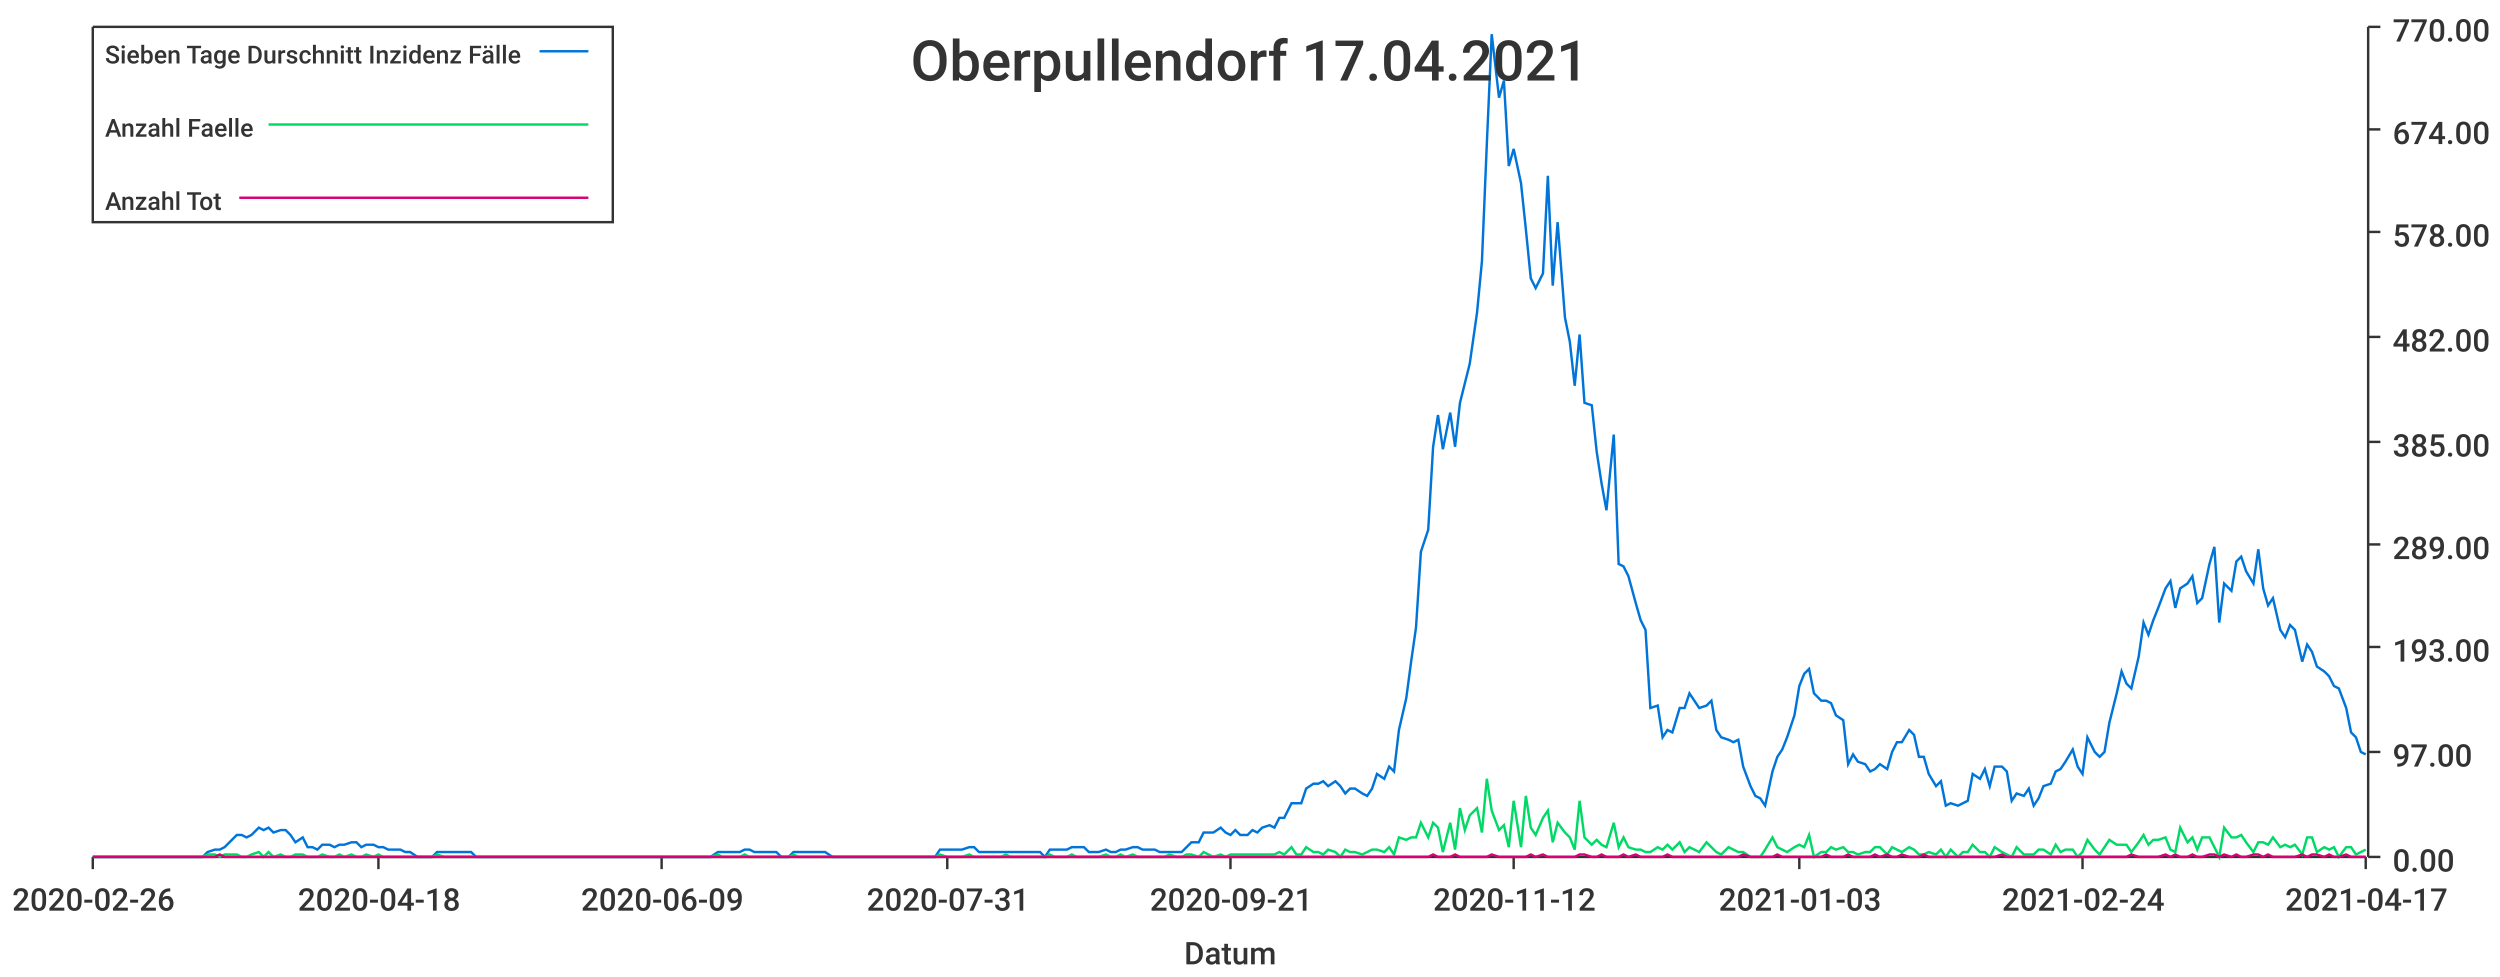
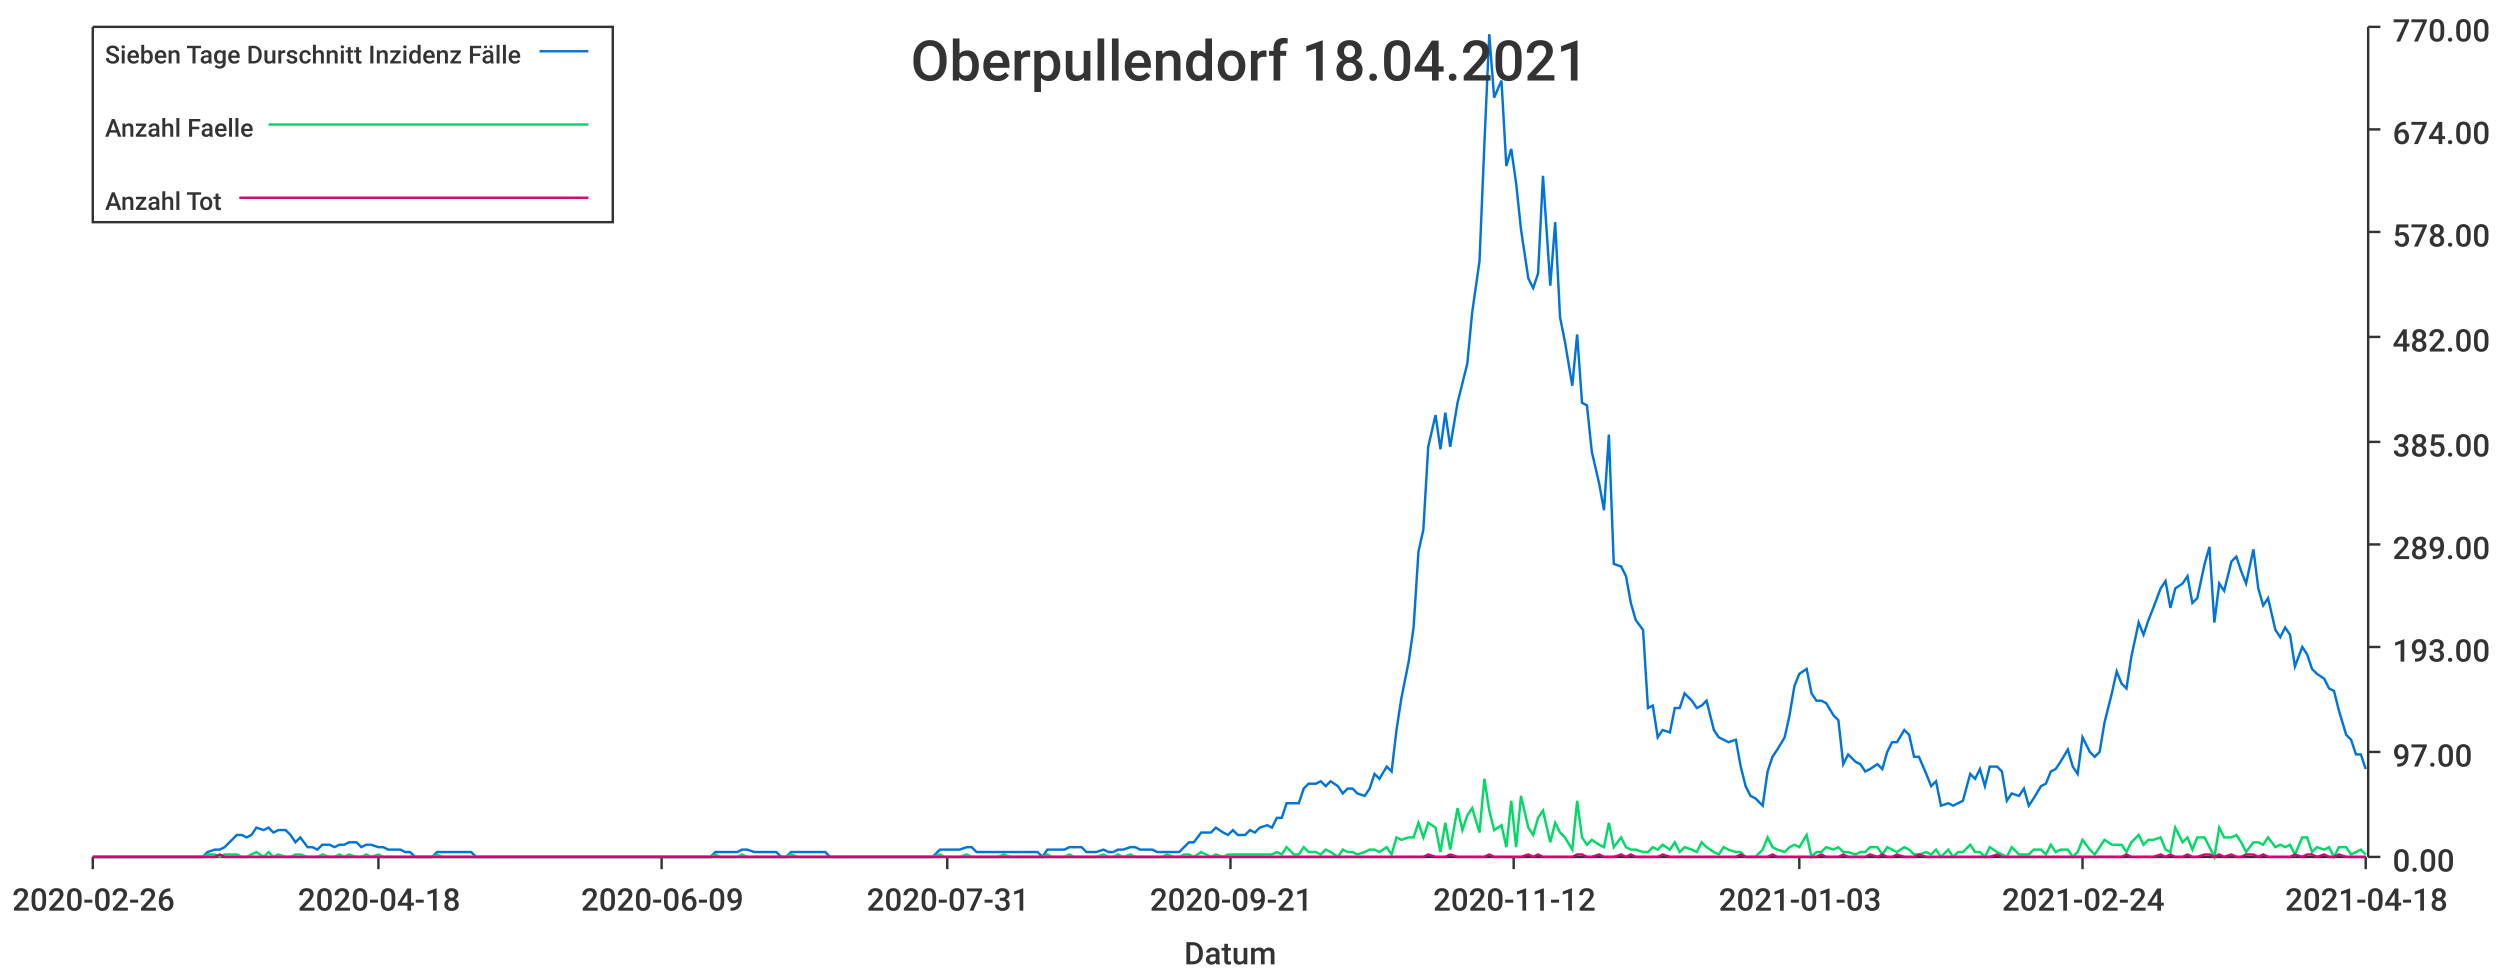
<svg xmlns="http://www.w3.org/2000/svg" width="1024" height="400">\n<path d="M 0 0 L 1024 0 L 1024 400 L 0 400 L 0 0" style="stroke-width:0;stroke:rgba(255,255,255,1.0);fill:rgba(255,255,255,1.0)" />
  <path d="M 38 11 L 969 11 L 969 351 L 38 351 L 38 11" style="stroke-width:0;stroke:rgba(255,255,255,1.0);fill:rgba(255,255,255,1.0)" />
  <path d="M 38 351 L 969 351" style="stroke-width:1;stroke:rgba(51,51,51,1.0);fill:none" />
  <path d="M 38 351 L 38 356" style="stroke-width:1;stroke:rgba(51,51,51,1.0);fill:none" />
  <text x="5" y="373" style="stroke-width:0;stroke:none;fill:rgba(51,51,51,1.0);font-size:12.8px;font-family:'Roboto Medium',sans-serif">2020-02-26</text>
  <path d="M 155 351 L 155 356" style="stroke-width:1;stroke:rgba(51,51,51,1.0);fill:none" />
  <text x="122" y="373" style="stroke-width:0;stroke:none;fill:rgba(51,51,51,1.0);font-size:12.8px;font-family:'Roboto Medium',sans-serif">2020-04-18</text>
  <path d="M 271 351 L 271 356" style="stroke-width:1;stroke:rgba(51,51,51,1.0);fill:none" />
  <text x="238" y="373" style="stroke-width:0;stroke:none;fill:rgba(51,51,51,1.0);font-size:12.8px;font-family:'Roboto Medium',sans-serif">2020-06-09</text>
  <path d="M 388 351 L 388 356" style="stroke-width:1;stroke:rgba(51,51,51,1.0);fill:none" />
  <text x="355" y="373" style="stroke-width:0;stroke:none;fill:rgba(51,51,51,1.0);font-size:12.8px;font-family:'Roboto Medium',sans-serif">2020-07-31</text>
  <path d="M 504 351 L 504 356" style="stroke-width:1;stroke:rgba(51,51,51,1.0);fill:none" />
  <text x="471" y="373" style="stroke-width:0;stroke:none;fill:rgba(51,51,51,1.0);font-size:12.8px;font-family:'Roboto Medium',sans-serif">2020-09-21</text>
  <path d="M 620 351 L 620 356" style="stroke-width:1;stroke:rgba(51,51,51,1.0);fill:none" />
  <text x="587" y="373" style="stroke-width:0;stroke:none;fill:rgba(51,51,51,1.0);font-size:12.8px;font-family:'Roboto Medium',sans-serif">2020-11-12</text>
  <path d="M 737 351 L 737 356" style="stroke-width:1;stroke:rgba(51,51,51,1.0);fill:none" />
  <text x="704" y="373" style="stroke-width:0;stroke:none;fill:rgba(51,51,51,1.0);font-size:12.8px;font-family:'Roboto Medium',sans-serif">2021-01-03</text>
  <path d="M 853 351 L 853 356" style="stroke-width:1;stroke:rgba(51,51,51,1.0);fill:none" />
  <text x="820" y="373" style="stroke-width:0;stroke:none;fill:rgba(51,51,51,1.0);font-size:12.8px;font-family:'Roboto Medium',sans-serif">2021-02-24</text>
  <path d="M 969 351 L 969 356" style="stroke-width:1;stroke:rgba(51,51,51,1.0);fill:none" />
-   <text x="936" y="373" style="stroke-width:0;stroke:none;fill:rgba(51,51,51,1.0);font-size:12.8px;font-family:'Roboto Medium',sans-serif">2021-04-17</text>
+   <text x="936" y="373" style="stroke-width:0;stroke:none;fill:rgba(51,51,51,1.0);font-size:12.8px;font-family:'Roboto Medium',sans-serif">2021-04-18</text>
  <text x="485" y="395" style="stroke-width:0;stroke:none;fill:rgba(51,51,51,1.0);font-size:12.8px;font-family:'Roboto Medium',sans-serif">Datum</text>
  <path d="M 970 351 L 970 11" style="stroke-width:1;stroke:rgba(51,51,51,1.0);fill:none" />
  <path d="M 970 351 L 975 351" style="stroke-width:1;stroke:rgba(51,51,51,1.0);fill:none" />
  <text x="980" y="357" style="stroke-width:0;stroke:none;fill:rgba(51,51,51,1.0);font-size:12.8px;font-family:'Roboto Medium',sans-serif">0.00</text>
  <path d="M 970 308 L 975 308" style="stroke-width:1;stroke:rgba(51,51,51,1.0);fill:none" />
  <text x="980" y="314" style="stroke-width:0;stroke:none;fill:rgba(51,51,51,1.0);font-size:12.8px;font-family:'Roboto Medium',sans-serif">97.00</text>
  <path d="M 970 265 L 975 265" style="stroke-width:1;stroke:rgba(51,51,51,1.0);fill:none" />
  <text x="980" y="271" style="stroke-width:0;stroke:none;fill:rgba(51,51,51,1.0);font-size:12.8px;font-family:'Roboto Medium',sans-serif">193.00</text>
  <path d="M 970 223 L 975 223" style="stroke-width:1;stroke:rgba(51,51,51,1.0);fill:none" />
  <text x="980" y="229" style="stroke-width:0;stroke:none;fill:rgba(51,51,51,1.0);font-size:12.8px;font-family:'Roboto Medium',sans-serif">289.00</text>
  <path d="M 970 181 L 975 181" style="stroke-width:1;stroke:rgba(51,51,51,1.0);fill:none" />
  <text x="980" y="187" style="stroke-width:0;stroke:none;fill:rgba(51,51,51,1.0);font-size:12.8px;font-family:'Roboto Medium',sans-serif">385.00</text>
  <path d="M 970 138 L 975 138" style="stroke-width:1;stroke:rgba(51,51,51,1.0);fill:none" />
  <text x="980" y="144" style="stroke-width:0;stroke:none;fill:rgba(51,51,51,1.0);font-size:12.8px;font-family:'Roboto Medium',sans-serif">482.00</text>
  <path d="M 970 95 L 975 95" style="stroke-width:1;stroke:rgba(51,51,51,1.0);fill:none" />
  <text x="980" y="101" style="stroke-width:0;stroke:none;fill:rgba(51,51,51,1.0);font-size:12.8px;font-family:'Roboto Medium',sans-serif">578.00</text>
  <path d="M 970 53 L 975 53" style="stroke-width:1;stroke:rgba(51,51,51,1.0);fill:none" />
  <text x="980" y="59" style="stroke-width:0;stroke:none;fill:rgba(51,51,51,1.0);font-size:12.8px;font-family:'Roboto Medium',sans-serif">674.00</text>
  <path d="M 970 11 L 975 11" style="stroke-width:1;stroke:rgba(51,51,51,1.0);fill:none" />
  <text x="980" y="17" style="stroke-width:0;stroke:none;fill:rgba(51,51,51,1.0);font-size:12.8px;font-family:'Roboto Medium',sans-serif">770.00</text>
-   <path d="M 38 351 L 41 351 L 43 351 L 45 351 L 47 351 L 50 351 L 52 351 L 54 351 L 56 351 L 59 351 L 61 351 L 63 351 L 65 351 L 68 351 L 70 351 L 72 351 L 74 351 L 77 351 L 79 351 L 81 351 L 83 351 L 85 349 L 88 348 L 90 348 L 92 347 L 94 345 L 97 342 L 99 342 L 101 343 L 103 342 L 106 339 L 108 340 L 110 339 L 112 341 L 115 340 L 117 340 L 119 342 L 121 345 L 124 343 L 126 347 L 128 347 L 130 348 L 132 346 L 135 346 L 137 347 L 139 346 L 141 346 L 144 345 L 146 345 L 148 347 L 150 346 L 153 346 L 155 347 L 157 347 L 159 348 L 162 348 L 164 348 L 166 349 L 168 349 L 171 351 L 173 351 L 175 351 L 177 351 L 179 349 L 182 349 L 184 349 L 186 349 L 188 349 L 191 349 L 193 349 L 195 351 L 197 351 L 200 351 L 202 351 L 204 351 L 206 351 L 209 351 L 211 351 L 213 351 L 215 351 L 218 351 L 220 351 L 222 351 L 224 351 L 226 351 L 229 351 L 231 351 L 233 351 L 235 351 L 238 351 L 240 351 L 242 351 L 244 351 L 247 351 L 249 351 L 251 351 L 253 351 L 256 351 L 258 351 L 260 351 L 262 351 L 265 351 L 267 351 L 269 351 L 271 351 L 273 351 L 276 351 L 278 351 L 280 351 L 282 351 L 285 351 L 287 351 L 289 351 L 291 351 L 294 349 L 296 349 L 298 349 L 300 349 L 303 349 L 305 348 L 307 348 L 309 349 L 312 349 L 314 349 L 316 349 L 318 349 L 320 351 L 323 351 L 325 349 L 327 349 L 329 349 L 332 349 L 334 349 L 336 349 L 338 349 L 341 351 L 343 351 L 345 351 L 347 351 L 350 351 L 352 351 L 354 351 L 356 351 L 359 351 L 361 351 L 363 351 L 365 351 L 367 351 L 370 351 L 372 351 L 374 351 L 376 351 L 379 351 L 381 351 L 383 351 L 385 348 L 388 348 L 390 348 L 392 348 L 394 348 L 397 347 L 399 347 L 401 349 L 403 349 L 406 349 L 408 349 L 410 349 L 412 349 L 414 349 L 417 349 L 419 349 L 421 349 L 423 349 L 426 349 L 428 351 L 430 348 L 432 348 L 435 348 L 437 348 L 439 347 L 441 347 L 444 347 L 446 349 L 448 349 L 450 349 L 453 348 L 455 349 L 457 349 L 459 348 L 461 348 L 464 347 L 466 347 L 468 348 L 470 348 L 473 348 L 475 349 L 477 349 L 479 349 L 482 349 L 484 349 L 486 347 L 488 345 L 491 345 L 493 341 L 495 341 L 497 341 L 500 339 L 502 341 L 504 342 L 506 340 L 508 342 L 511 342 L 513 340 L 515 341 L 517 339 L 520 338 L 522 339 L 524 335 L 526 335 L 529 329 L 531 329 L 533 329 L 535 323 L 538 321 L 540 321 L 542 320 L 544 322 L 547 320 L 549 322 L 551 325 L 553 323 L 555 323 L 558 325 L 560 326 L 562 323 L 564 317 L 567 319 L 569 314 L 571 316 L 573 299 L 576 286 L 578 271 L 580 257 L 582 226 L 585 217 L 587 183 L 589 170 L 591 184 L 594 169 L 596 183 L 598 165 L 600 157 L 602 149 L 605 128 L 607 107 L 609 59 L 611 14 L 614 40 L 616 33 L 618 68 L 620 61 L 623 75 L 625 94 L 627 114 L 629 118 L 632 112 L 634 72 L 636 117 L 638 91 L 641 130 L 643 140 L 645 158 L 647 137 L 649 165 L 652 166 L 654 185 L 656 198 L 658 209 L 661 178 L 663 231 L 665 232 L 667 236 L 670 247 L 672 254 L 674 258 L 676 290 L 679 289 L 681 302 L 683 299 L 685 300 L 688 290 L 690 290 L 692 284 L 694 287 L 696 290 L 699 289 L 701 287 L 703 299 L 705 302 L 708 303 L 710 304 L 712 303 L 714 314 L 717 322 L 719 326 L 721 327 L 723 330 L 726 316 L 728 310 L 730 307 L 732 302 L 735 293 L 737 281 L 739 276 L 741 274 L 743 284 L 746 287 L 748 287 L 750 288 L 752 293 L 755 295 L 757 313 L 759 309 L 761 312 L 764 313 L 766 316 L 768 315 L 770 313 L 773 315 L 775 308 L 777 304 L 779 304 L 782 299 L 784 301 L 786 310 L 788 310 L 790 317 L 793 322 L 795 320 L 797 330 L 799 329 L 802 330 L 804 329 L 806 328 L 808 317 L 811 319 L 813 315 L 815 322 L 817 314 L 820 314 L 822 316 L 824 328 L 826 325 L 829 326 L 831 323 L 833 330 L 835 327 L 837 322 L 840 321 L 842 316 L 844 315 L 846 312 L 849 307 L 851 314 L 853 317 L 855 302 L 858 308 L 860 310 L 862 308 L 864 296 L 867 284 L 869 275 L 871 280 L 873 282 L 876 269 L 878 255 L 880 260 L 882 254 L 884 249 L 887 241 L 889 238 L 891 249 L 893 241 L 896 239 L 898 236 L 900 247 L 902 245 L 905 231 L 907 224 L 909 255 L 911 239 L 914 242 L 916 230 L 918 228 L 920 234 L 923 239 L 925 225 L 927 241 L 929 248 L 931 245 L 934 258 L 936 261 L 938 256 L 940 258 L 943 271 L 945 264 L 947 267 L 949 273 L 952 275 L 954 277 L 956 281 L 958 282 L 961 290 L 963 300 L 965 302 L 967 308 L 969 309" style="stroke-width:1;stroke:rgba(0,116,217,1.0);fill:none" />
-   <path d="M 38 351 L 41 351 L 43 351 L 45 351 L 47 351 L 50 351 L 52 351 L 54 351 L 56 351 L 59 351 L 61 351 L 63 351 L 65 351 L 68 351 L 70 351 L 72 351 L 74 351 L 77 351 L 79 351 L 81 351 L 83 351 L 85 350 L 88 350 L 90 351 L 92 350 L 94 350 L 97 350 L 99 351 L 101 351 L 103 350 L 106 349 L 108 351 L 110 349 L 112 351 L 115 350 L 117 351 L 119 351 L 121 350 L 124 350 L 126 351 L 128 351 L 130 351 L 132 350 L 135 351 L 137 351 L 139 350 L 141 351 L 144 350 L 146 351 L 148 351 L 150 350 L 153 351 L 155 350 L 157 351 L 159 351 L 162 351 L 164 351 L 166 351 L 168 351 L 171 351 L 173 351 L 175 351 L 177 351 L 179 350 L 182 351 L 184 351 L 186 351 L 188 351 L 191 351 L 193 351 L 195 351 L 197 351 L 200 351 L 202 351 L 204 351 L 206 351 L 209 351 L 211 351 L 213 351 L 215 351 L 218 351 L 220 351 L 222 351 L 224 351 L 226 351 L 229 351 L 231 351 L 233 351 L 235 351 L 238 351 L 240 351 L 242 351 L 244 351 L 247 351 L 249 351 L 251 351 L 253 351 L 256 351 L 258 351 L 260 351 L 262 351 L 265 351 L 267 351 L 269 351 L 271 351 L 273 351 L 276 351 L 278 351 L 280 351 L 282 351 L 285 351 L 287 351 L 289 351 L 291 351 L 294 350 L 296 351 L 298 351 L 300 351 L 303 351 L 305 350 L 307 351 L 309 351 L 312 351 L 314 351 L 316 351 L 318 351 L 320 351 L 323 351 L 325 350 L 327 351 L 329 351 L 332 351 L 334 351 L 336 351 L 338 351 L 341 351 L 343 351 L 345 351 L 347 351 L 350 351 L 352 351 L 354 351 L 356 351 L 359 351 L 361 351 L 363 351 L 365 351 L 367 351 L 370 351 L 372 351 L 374 351 L 376 351 L 379 351 L 381 351 L 383 351 L 385 350 L 388 351 L 390 351 L 392 351 L 394 351 L 397 350 L 399 351 L 401 351 L 403 351 L 406 351 L 408 351 L 410 351 L 412 350 L 414 351 L 417 351 L 419 351 L 421 351 L 423 351 L 426 351 L 428 351 L 430 350 L 432 351 L 435 351 L 437 351 L 439 350 L 441 351 L 444 351 L 446 351 L 448 351 L 450 351 L 453 350 L 455 351 L 457 351 L 459 350 L 461 351 L 464 350 L 466 351 L 468 351 L 470 351 L 473 351 L 475 351 L 477 351 L 479 350 L 482 351 L 484 351 L 486 350 L 488 350 L 491 351 L 493 349 L 495 350 L 497 351 L 500 350 L 502 351 L 504 350 L 506 350 L 508 350 L 511 350 L 513 350 L 515 350 L 517 350 L 520 350 L 522 350 L 524 349 L 526 350 L 529 347 L 531 350 L 533 350 L 535 347 L 538 349 L 540 349 L 542 350 L 544 348 L 547 349 L 549 351 L 551 348 L 553 349 L 555 349 L 558 350 L 560 349 L 562 348 L 564 348 L 567 349 L 569 347 L 571 350 L 573 343 L 576 344 L 578 343 L 580 343 L 582 337 L 585 343 L 587 337 L 589 339 L 591 349 L 594 337 L 596 348 L 598 331 L 600 340 L 602 334 L 605 331 L 607 341 L 609 319 L 611 332 L 614 340 L 616 338 L 618 347 L 620 328 L 623 347 L 625 326 L 627 339 L 629 342 L 632 335 L 634 332 L 636 345 L 638 337 L 641 341 L 643 343 L 645 348 L 647 328 L 649 343 L 652 346 L 654 344 L 656 346 L 658 347 L 661 337 L 663 347 L 665 343 L 667 347 L 670 348 L 672 348 L 674 349 L 676 349 L 679 347 L 681 348 L 683 346 L 685 348 L 688 345 L 690 349 L 692 347 L 694 348 L 696 349 L 699 345 L 701 347 L 703 349 L 705 350 L 708 347 L 710 348 L 712 349 L 714 349 L 717 351 L 719 351 L 721 351 L 723 348 L 726 343 L 728 347 L 730 348 L 732 349 L 735 347 L 737 346 L 739 347 L 741 342 L 743 351 L 746 349 L 748 349 L 750 347 L 752 348 L 755 347 L 757 349 L 759 349 L 761 350 L 764 349 L 766 349 L 768 347 L 770 347 L 773 350 L 775 347 L 777 348 L 779 349 L 782 347 L 784 348 L 786 350 L 788 350 L 790 349 L 793 350 L 795 348 L 797 351 L 799 348 L 802 351 L 804 349 L 806 349 L 808 346 L 811 349 L 813 349 L 815 351 L 817 347 L 820 349 L 822 350 L 824 351 L 826 347 L 829 350 L 831 350 L 833 350 L 835 348 L 837 348 L 840 350 L 842 346 L 844 349 L 846 348 L 849 348 L 851 351 L 853 349 L 855 344 L 858 348 L 860 350 L 862 347 L 864 344 L 867 346 L 869 346 L 871 346 L 873 349 L 876 345 L 878 342 L 880 346 L 882 344 L 884 344 L 887 343 L 889 348 L 891 349 L 893 339 L 896 345 L 898 343 L 900 348 L 902 343 L 905 343 L 907 347 L 909 351 L 911 339 L 914 343 L 916 343 L 918 342 L 920 345 L 923 349 L 925 345 L 927 345 L 929 346 L 931 343 L 934 347 L 936 346 L 938 347 L 940 346 L 943 350 L 945 343 L 947 343 L 949 349 L 952 347 L 954 348 L 956 347 L 958 351 L 961 347 L 963 347 L 965 350 L 967 349 L 969 348" style="stroke-width:1;stroke:rgba(0,217,101,1.0);fill:none" />
-   <path d="M 38 351 L 41 351 L 43 351 L 45 351 L 47 351 L 50 351 L 52 351 L 54 351 L 56 351 L 59 351 L 61 351 L 63 351 L 65 351 L 68 351 L 70 351 L 72 351 L 74 351 L 77 351 L 79 351 L 81 351 L 83 351 L 85 351 L 88 351 L 90 350 L 92 351 L 94 351 L 97 351 L 99 351 L 101 351 L 103 351 L 106 351 L 108 351 L 110 351 L 112 351 L 115 351 L 117 351 L 119 351 L 121 351 L 124 351 L 126 351 L 128 351 L 130 351 L 132 351 L 135 351 L 137 351 L 139 351 L 141 351 L 144 351 L 146 351 L 148 351 L 150 351 L 153 351 L 155 351 L 157 351 L 159 351 L 162 351 L 164 351 L 166 351 L 168 351 L 171 351 L 173 351 L 175 351 L 177 351 L 179 351 L 182 351 L 184 351 L 186 351 L 188 351 L 191 351 L 193 351 L 195 351 L 197 351 L 200 351 L 202 351 L 204 351 L 206 351 L 209 351 L 211 351 L 213 351 L 215 351 L 218 351 L 220 351 L 222 351 L 224 351 L 226 351 L 229 351 L 231 351 L 233 351 L 235 351 L 238 351 L 240 351 L 242 351 L 244 351 L 247 351 L 249 351 L 251 351 L 253 351 L 256 351 L 258 351 L 260 351 L 262 351 L 265 351 L 267 351 L 269 351 L 271 351 L 273 351 L 276 351 L 278 351 L 280 351 L 282 351 L 285 351 L 287 351 L 289 351 L 291 351 L 294 351 L 296 351 L 298 351 L 300 351 L 303 351 L 305 351 L 307 351 L 309 351 L 312 351 L 314 351 L 316 351 L 318 351 L 320 351 L 323 351 L 325 351 L 327 351 L 329 351 L 332 351 L 334 351 L 336 351 L 338 351 L 341 351 L 343 351 L 345 351 L 347 351 L 350 351 L 352 351 L 354 351 L 356 351 L 359 351 L 361 351 L 363 351 L 365 351 L 367 351 L 370 351 L 372 351 L 374 351 L 376 351 L 379 351 L 381 351 L 383 351 L 385 351 L 388 351 L 390 351 L 392 351 L 394 351 L 397 351 L 399 351 L 401 351 L 403 351 L 406 351 L 408 351 L 410 351 L 412 351 L 414 351 L 417 351 L 419 351 L 421 351 L 423 351 L 426 351 L 428 351 L 430 351 L 432 351 L 435 351 L 437 351 L 439 351 L 441 351 L 444 351 L 446 351 L 448 351 L 450 351 L 453 351 L 455 351 L 457 351 L 459 351 L 461 351 L 464 351 L 466 351 L 468 351 L 470 351 L 473 351 L 475 351 L 477 351 L 479 351 L 482 351 L 484 351 L 486 351 L 488 351 L 491 351 L 493 351 L 495 351 L 497 351 L 500 351 L 502 351 L 504 351 L 506 351 L 508 351 L 511 351 L 513 351 L 515 351 L 517 351 L 520 351 L 522 351 L 524 351 L 526 351 L 529 351 L 531 351 L 533 351 L 535 351 L 538 351 L 540 351 L 542 351 L 544 351 L 547 351 L 549 351 L 551 351 L 553 351 L 555 351 L 558 351 L 560 351 L 562 351 L 564 351 L 567 351 L 569 351 L 571 351 L 573 351 L 576 351 L 578 351 L 580 351 L 582 351 L 585 351 L 587 350 L 589 351 L 591 351 L 594 351 L 596 350 L 598 351 L 600 351 L 602 351 L 605 351 L 607 351 L 609 351 L 611 350 L 614 351 L 616 351 L 618 351 L 620 351 L 623 351 L 625 351 L 627 350 L 629 351 L 632 350 L 634 351 L 636 351 L 638 351 L 641 351 L 643 351 L 645 351 L 647 350 L 649 350 L 652 351 L 654 351 L 656 350 L 658 351 L 661 351 L 663 351 L 665 350 L 667 351 L 670 350 L 672 351 L 674 351 L 676 351 L 679 351 L 681 351 L 683 350 L 685 351 L 688 351 L 690 351 L 692 351 L 694 351 L 696 351 L 699 351 L 701 351 L 703 351 L 705 351 L 708 351 L 710 351 L 712 351 L 714 350 L 717 351 L 719 351 L 721 351 L 723 351 L 726 351 L 728 350 L 730 351 L 732 351 L 735 351 L 737 351 L 739 351 L 741 351 L 743 351 L 746 351 L 748 350 L 750 351 L 752 351 L 755 351 L 757 350 L 759 351 L 761 351 L 764 351 L 766 351 L 768 350 L 770 351 L 773 350 L 775 351 L 777 351 L 779 350 L 782 351 L 784 351 L 786 351 L 788 350 L 790 351 L 793 351 L 795 351 L 797 351 L 799 351 L 802 351 L 804 351 L 806 351 L 808 351 L 811 351 L 813 351 L 815 351 L 817 351 L 820 350 L 822 351 L 824 351 L 826 351 L 829 351 L 831 351 L 833 351 L 835 351 L 837 351 L 840 351 L 842 351 L 844 351 L 846 351 L 849 351 L 851 351 L 853 351 L 855 351 L 858 351 L 860 351 L 862 351 L 864 351 L 867 351 L 869 351 L 871 351 L 873 350 L 876 351 L 878 351 L 880 351 L 882 351 L 884 351 L 887 350 L 889 351 L 891 350 L 893 351 L 896 351 L 898 350 L 900 351 L 902 351 L 905 350 L 907 350 L 909 351 L 911 350 L 914 351 L 916 350 L 918 351 L 920 351 L 923 350 L 925 350 L 927 351 L 929 350 L 931 351 L 934 351 L 936 351 L 938 351 L 940 351 L 943 350 L 945 351 L 947 350 L 949 350 L 952 351 L 954 350 L 956 351 L 958 351 L 961 350 L 963 351 L 965 351 L 967 351 L 969 351" style="stroke-width:1;stroke:rgba(217,0,116,1.0);fill:none" />
-   <text x="373" y="33" style="stroke-width:0;stroke:none;fill:rgba(51,51,51,1.0);font-size:23.0px;font-family:'Roboto Medium',sans-serif">Oberpullendorf 17.04.2021</text>
+   <path d="M 38 351 L 41 351 L 43 351 L 45 351 L 47 351 L 50 351 L 52 351 L 54 351 L 56 351 L 59 351 L 61 351 L 63 351 L 65 351 L 68 351 L 70 351 L 72 351 L 74 351 L 76 351 L 79 351 L 81 351 L 83 351 L 85 349 L 88 348 L 90 348 L 92 347 L 94 345 L 97 342 L 99 342 L 101 343 L 103 342 L 105 339 L 108 340 L 110 339 L 112 341 L 114 340 L 117 340 L 119 342 L 121 345 L 123 343 L 126 347 L 128 347 L 130 348 L 132 346 L 135 346 L 137 347 L 139 346 L 141 346 L 143 345 L 146 345 L 148 347 L 150 346 L 152 346 L 155 347 L 157 347 L 159 348 L 161 348 L 164 348 L 166 349 L 168 349 L 170 351 L 172 351 L 175 351 L 177 351 L 179 349 L 181 349 L 184 349 L 186 349 L 188 349 L 190 349 L 193 349 L 195 351 L 197 351 L 199 351 L 201 351 L 204 351 L 206 351 L 208 351 L 210 351 L 213 351 L 215 351 L 217 351 L 219 351 L 222 351 L 224 351 L 226 351 L 228 351 L 231 351 L 233 351 L 235 351 L 237 351 L 239 351 L 242 351 L 244 351 L 246 351 L 248 351 L 251 351 L 253 351 L 255 351 L 257 351 L 260 351 L 262 351 L 264 351 L 266 351 L 268 351 L 271 351 L 273 351 L 275 351 L 277 351 L 280 351 L 282 351 L 284 351 L 286 351 L 289 351 L 291 351 L 293 349 L 295 349 L 297 349 L 300 349 L 302 349 L 304 348 L 306 348 L 309 349 L 311 349 L 313 349 L 315 349 L 318 349 L 320 351 L 322 351 L 324 349 L 327 349 L 329 349 L 331 349 L 333 349 L 335 349 L 338 349 L 340 351 L 342 351 L 344 351 L 347 351 L 349 351 L 351 351 L 353 351 L 356 351 L 358 351 L 360 351 L 362 351 L 364 351 L 367 351 L 369 351 L 371 351 L 373 351 L 376 351 L 378 351 L 380 351 L 382 351 L 385 348 L 387 348 L 389 348 L 391 348 L 393 348 L 396 347 L 398 347 L 400 349 L 402 349 L 405 349 L 407 349 L 409 349 L 411 349 L 414 349 L 416 349 L 418 349 L 420 349 L 423 349 L 425 349 L 427 351 L 429 348 L 431 348 L 434 348 L 436 348 L 438 347 L 440 347 L 443 347 L 445 349 L 447 349 L 449 349 L 452 348 L 454 349 L 456 349 L 458 348 L 460 348 L 463 347 L 465 347 L 467 348 L 469 348 L 472 348 L 474 349 L 476 349 L 478 349 L 481 349 L 483 349 L 485 347 L 487 345 L 489 345 L 492 341 L 494 341 L 496 341 L 498 339 L 501 341 L 503 342 L 505 340 L 507 342 L 510 342 L 512 340 L 514 341 L 516 339 L 519 338 L 521 339 L 523 335 L 525 335 L 527 329 L 530 329 L 532 329 L 534 323 L 536 321 L 539 321 L 541 320 L 543 322 L 545 320 L 548 322 L 550 325 L 552 323 L 554 323 L 556 325 L 559 326 L 561 323 L 563 317 L 565 319 L 568 314 L 570 316 L 572 299 L 574 286 L 577 271 L 579 257 L 581 226 L 583 217 L 585 183 L 588 170 L 590 184 L 592 169 L 594 183 L 597 165 L 599 157 L 601 149 L 603 128 L 606 107 L 608 59 L 610 14 L 612 40 L 615 33 L 617 68 L 619 61 L 621 75 L 623 94 L 626 114 L 628 118 L 630 112 L 632 72 L 635 117 L 637 91 L 639 130 L 641 140 L 644 158 L 646 137 L 648 165 L 650 166 L 652 185 L 655 198 L 657 209 L 659 178 L 661 231 L 664 232 L 666 236 L 668 247 L 670 254 L 673 258 L 675 290 L 677 289 L 679 302 L 681 299 L 684 300 L 686 290 L 688 290 L 690 284 L 693 287 L 695 290 L 697 289 L 699 287 L 702 299 L 704 302 L 706 303 L 708 304 L 711 303 L 713 314 L 715 322 L 717 326 L 719 327 L 722 330 L 724 316 L 726 310 L 728 307 L 731 302 L 733 293 L 735 281 L 737 276 L 740 274 L 742 284 L 744 287 L 746 287 L 748 288 L 751 293 L 753 295 L 755 313 L 757 309 L 760 312 L 762 313 L 764 316 L 766 315 L 769 313 L 771 315 L 773 308 L 775 304 L 777 304 L 780 299 L 782 301 L 784 310 L 786 310 L 789 317 L 791 322 L 793 320 L 795 330 L 798 329 L 800 330 L 802 329 L 804 328 L 807 317 L 809 319 L 811 315 L 813 322 L 815 314 L 818 314 L 820 316 L 822 328 L 824 325 L 827 326 L 829 323 L 831 330 L 833 327 L 836 322 L 838 321 L 840 316 L 842 315 L 844 312 L 847 307 L 849 314 L 851 317 L 853 302 L 856 308 L 858 310 L 860 308 L 862 296 L 865 284 L 867 275 L 869 280 L 871 282 L 873 269 L 876 255 L 878 260 L 880 254 L 882 249 L 885 241 L 887 238 L 889 249 L 891 241 L 894 239 L 896 236 L 898 247 L 900 245 L 903 231 L 905 224 L 907 255 L 909 239 L 911 242 L 914 230 L 916 228 L 918 234 L 920 239 L 923 225 L 925 241 L 927 248 L 929 245 L 932 258 L 934 261 L 936 257 L 938 260 L 940 273 L 943 265 L 945 268 L 947 274 L 949 276 L 952 278 L 954 282 L 956 283 L 958 291 L 961 301 L 963 303 L 965 309 L 967 309 L 969 315" style="stroke-width:1;stroke:rgba(0,116,217,1.0);fill:none" />
+   <path d="M 38 351 L 41 351 L 43 351 L 45 351 L 47 351 L 50 351 L 52 351 L 54 351 L 56 351 L 59 351 L 61 351 L 63 351 L 65 351 L 68 351 L 70 351 L 72 351 L 74 351 L 76 351 L 79 351 L 81 351 L 83 351 L 85 350 L 88 350 L 90 351 L 92 350 L 94 350 L 97 350 L 99 351 L 101 351 L 103 350 L 105 349 L 108 351 L 110 349 L 112 351 L 114 350 L 117 351 L 119 351 L 121 350 L 123 350 L 126 351 L 128 351 L 130 351 L 132 350 L 135 351 L 137 351 L 139 350 L 141 351 L 143 350 L 146 351 L 148 351 L 150 350 L 152 351 L 155 350 L 157 351 L 159 351 L 161 351 L 164 351 L 166 351 L 168 351 L 170 351 L 172 351 L 175 351 L 177 351 L 179 350 L 181 351 L 184 351 L 186 351 L 188 351 L 190 351 L 193 351 L 195 351 L 197 351 L 199 351 L 201 351 L 204 351 L 206 351 L 208 351 L 210 351 L 213 351 L 215 351 L 217 351 L 219 351 L 222 351 L 224 351 L 226 351 L 228 351 L 231 351 L 233 351 L 235 351 L 237 351 L 239 351 L 242 351 L 244 351 L 246 351 L 248 351 L 251 351 L 253 351 L 255 351 L 257 351 L 260 351 L 262 351 L 264 351 L 266 351 L 268 351 L 271 351 L 273 351 L 275 351 L 277 351 L 280 351 L 282 351 L 284 351 L 286 351 L 289 351 L 291 351 L 293 350 L 295 351 L 297 351 L 300 351 L 302 351 L 304 350 L 306 351 L 309 351 L 311 351 L 313 351 L 315 351 L 318 351 L 320 351 L 322 351 L 324 350 L 327 351 L 329 351 L 331 351 L 333 351 L 335 351 L 338 351 L 340 351 L 342 351 L 344 351 L 347 351 L 349 351 L 351 351 L 353 351 L 356 351 L 358 351 L 360 351 L 362 351 L 364 351 L 367 351 L 369 351 L 371 351 L 373 351 L 376 351 L 378 351 L 380 351 L 382 351 L 385 350 L 387 351 L 389 351 L 391 351 L 393 351 L 396 350 L 398 351 L 400 351 L 402 351 L 405 351 L 407 351 L 409 351 L 411 350 L 414 351 L 416 351 L 418 351 L 420 351 L 423 351 L 425 351 L 427 351 L 429 350 L 431 351 L 434 351 L 436 351 L 438 350 L 440 351 L 443 351 L 445 351 L 447 351 L 449 351 L 452 350 L 454 351 L 456 351 L 458 350 L 460 351 L 463 350 L 465 351 L 467 351 L 469 351 L 472 351 L 474 351 L 476 351 L 478 350 L 481 351 L 483 351 L 485 350 L 487 350 L 489 351 L 492 349 L 494 350 L 496 351 L 498 350 L 501 351 L 503 350 L 505 350 L 507 350 L 510 350 L 512 350 L 514 350 L 516 350 L 519 350 L 521 350 L 523 349 L 525 350 L 527 347 L 530 350 L 532 350 L 534 347 L 536 349 L 539 349 L 541 350 L 543 348 L 545 349 L 548 351 L 550 348 L 552 349 L 554 349 L 556 350 L 559 349 L 561 348 L 563 348 L 565 349 L 568 347 L 570 350 L 572 343 L 574 344 L 577 343 L 579 343 L 581 337 L 583 343 L 585 337 L 588 339 L 590 349 L 592 337 L 594 348 L 597 331 L 599 340 L 601 334 L 603 331 L 606 341 L 608 319 L 610 332 L 612 340 L 615 338 L 617 347 L 619 328 L 621 347 L 623 326 L 626 339 L 628 342 L 630 335 L 632 332 L 635 345 L 637 337 L 639 341 L 641 343 L 644 348 L 646 328 L 648 343 L 650 346 L 652 344 L 655 346 L 657 347 L 659 337 L 661 347 L 664 343 L 666 347 L 668 348 L 670 348 L 673 349 L 675 349 L 677 347 L 679 348 L 681 346 L 684 348 L 686 345 L 688 349 L 690 347 L 693 348 L 695 349 L 697 345 L 699 347 L 702 349 L 704 350 L 706 347 L 708 348 L 711 349 L 713 349 L 715 351 L 717 351 L 719 351 L 722 348 L 724 343 L 726 347 L 728 348 L 731 349 L 733 347 L 735 346 L 737 347 L 740 342 L 742 351 L 744 349 L 746 349 L 748 347 L 751 348 L 753 347 L 755 349 L 757 349 L 760 350 L 762 349 L 764 349 L 766 347 L 769 347 L 771 350 L 773 347 L 775 348 L 777 349 L 780 347 L 782 348 L 784 350 L 786 350 L 789 349 L 791 350 L 793 348 L 795 351 L 798 348 L 800 351 L 802 349 L 804 349 L 807 346 L 809 349 L 811 349 L 813 351 L 815 347 L 818 349 L 820 350 L 822 351 L 824 347 L 827 350 L 829 350 L 831 350 L 833 348 L 836 348 L 838 350 L 840 346 L 842 349 L 844 348 L 847 348 L 849 351 L 851 349 L 853 344 L 856 348 L 858 350 L 860 347 L 862 344 L 865 346 L 867 346 L 869 346 L 871 349 L 873 345 L 876 342 L 878 346 L 880 344 L 882 344 L 885 343 L 887 348 L 889 349 L 891 339 L 894 345 L 896 343 L 898 348 L 900 343 L 903 343 L 905 347 L 907 351 L 909 339 L 911 343 L 914 343 L 916 342 L 918 345 L 920 349 L 923 345 L 925 345 L 927 346 L 929 343 L 932 347 L 934 346 L 936 347 L 938 346 L 940 350 L 943 343 L 945 343 L 947 349 L 949 347 L 952 348 L 954 347 L 956 351 L 958 347 L 961 347 L 963 350 L 965 349 L 967 348 L 969 350" style="stroke-width:1;stroke:rgba(0,217,101,1.0);fill:none" />
+   <path d="M 38 351 L 41 351 L 43 351 L 45 351 L 47 351 L 50 351 L 52 351 L 54 351 L 56 351 L 59 351 L 61 351 L 63 351 L 65 351 L 68 351 L 70 351 L 72 351 L 74 351 L 76 351 L 79 351 L 81 351 L 83 351 L 85 351 L 88 351 L 90 350 L 92 351 L 94 351 L 97 351 L 99 351 L 101 351 L 103 351 L 105 351 L 108 351 L 110 351 L 112 351 L 114 351 L 117 351 L 119 351 L 121 351 L 123 351 L 126 351 L 128 351 L 130 351 L 132 351 L 135 351 L 137 351 L 139 351 L 141 351 L 143 351 L 146 351 L 148 351 L 150 351 L 152 351 L 155 351 L 157 351 L 159 351 L 161 351 L 164 351 L 166 351 L 168 351 L 170 351 L 172 351 L 175 351 L 177 351 L 179 351 L 181 351 L 184 351 L 186 351 L 188 351 L 190 351 L 193 351 L 195 351 L 197 351 L 199 351 L 201 351 L 204 351 L 206 351 L 208 351 L 210 351 L 213 351 L 215 351 L 217 351 L 219 351 L 222 351 L 224 351 L 226 351 L 228 351 L 231 351 L 233 351 L 235 351 L 237 351 L 239 351 L 242 351 L 244 351 L 246 351 L 248 351 L 251 351 L 253 351 L 255 351 L 257 351 L 260 351 L 262 351 L 264 351 L 266 351 L 268 351 L 271 351 L 273 351 L 275 351 L 277 351 L 280 351 L 282 351 L 284 351 L 286 351 L 289 351 L 291 351 L 293 351 L 295 351 L 297 351 L 300 351 L 302 351 L 304 351 L 306 351 L 309 351 L 311 351 L 313 351 L 315 351 L 318 351 L 320 351 L 322 351 L 324 351 L 327 351 L 329 351 L 331 351 L 333 351 L 335 351 L 338 351 L 340 351 L 342 351 L 344 351 L 347 351 L 349 351 L 351 351 L 353 351 L 356 351 L 358 351 L 360 351 L 362 351 L 364 351 L 367 351 L 369 351 L 371 351 L 373 351 L 376 351 L 378 351 L 380 351 L 382 351 L 385 351 L 387 351 L 389 351 L 391 351 L 393 351 L 396 351 L 398 351 L 400 351 L 402 351 L 405 351 L 407 351 L 409 351 L 411 351 L 414 351 L 416 351 L 418 351 L 420 351 L 423 351 L 425 351 L 427 351 L 429 351 L 431 351 L 434 351 L 436 351 L 438 351 L 440 351 L 443 351 L 445 351 L 447 351 L 449 351 L 452 351 L 454 351 L 456 351 L 458 351 L 460 351 L 463 351 L 465 351 L 467 351 L 469 351 L 472 351 L 474 351 L 476 351 L 478 351 L 481 351 L 483 351 L 485 351 L 487 351 L 489 351 L 492 351 L 494 351 L 496 351 L 498 351 L 501 351 L 503 351 L 505 351 L 507 351 L 510 351 L 512 351 L 514 351 L 516 351 L 519 351 L 521 351 L 523 351 L 525 351 L 527 351 L 530 351 L 532 351 L 534 351 L 536 351 L 539 351 L 541 351 L 543 351 L 545 351 L 548 351 L 550 351 L 552 351 L 554 351 L 556 351 L 559 351 L 561 351 L 563 351 L 565 351 L 568 351 L 570 351 L 572 351 L 574 351 L 577 351 L 579 351 L 581 351 L 583 351 L 585 350 L 588 351 L 590 351 L 592 351 L 594 350 L 597 351 L 599 351 L 601 351 L 603 351 L 606 351 L 608 351 L 610 350 L 612 351 L 615 351 L 617 351 L 619 351 L 621 351 L 623 351 L 626 350 L 628 351 L 630 350 L 632 351 L 635 351 L 637 351 L 639 351 L 641 351 L 644 351 L 646 350 L 648 350 L 650 351 L 652 351 L 655 350 L 657 351 L 659 351 L 661 351 L 664 350 L 666 351 L 668 350 L 670 351 L 673 351 L 675 351 L 677 351 L 679 351 L 681 350 L 684 351 L 686 351 L 688 351 L 690 351 L 693 351 L 695 351 L 697 351 L 699 351 L 702 351 L 704 351 L 706 351 L 708 351 L 711 351 L 713 350 L 715 351 L 717 351 L 719 351 L 722 351 L 724 351 L 726 350 L 728 351 L 731 351 L 733 351 L 735 351 L 737 351 L 740 351 L 742 351 L 744 351 L 746 350 L 748 351 L 751 351 L 753 351 L 755 350 L 757 351 L 760 351 L 762 351 L 764 351 L 766 350 L 769 351 L 771 350 L 773 351 L 775 351 L 777 350 L 780 351 L 782 351 L 784 351 L 786 350 L 789 351 L 791 351 L 793 351 L 795 351 L 798 351 L 800 351 L 802 351 L 804 351 L 807 351 L 809 351 L 811 351 L 813 351 L 815 351 L 818 350 L 820 351 L 822 351 L 824 351 L 827 351 L 829 351 L 831 351 L 833 351 L 836 351 L 838 351 L 840 351 L 842 351 L 844 351 L 847 351 L 849 351 L 851 351 L 853 351 L 856 351 L 858 351 L 860 351 L 862 351 L 865 351 L 867 351 L 869 351 L 871 350 L 873 351 L 876 351 L 878 351 L 880 351 L 882 351 L 885 350 L 887 351 L 889 350 L 891 351 L 894 351 L 896 350 L 898 351 L 900 351 L 903 350 L 905 350 L 907 351 L 909 350 L 911 351 L 914 350 L 916 351 L 918 351 L 920 350 L 923 350 L 925 351 L 927 350 L 929 351 L 932 351 L 934 351 L 936 351 L 938 351 L 940 350 L 943 351 L 945 350 L 947 350 L 949 351 L 952 350 L 954 351 L 956 351 L 958 350 L 961 351 L 963 351 L 965 351 L 967 351 L 969 351" style="stroke-width:1;stroke:rgba(217,0,116,1.0);fill:none" />
+   <text x="373" y="33" style="stroke-width:0;stroke:none;fill:rgba(51,51,51,1.0);font-size:23.0px;font-family:'Roboto Medium',sans-serif">Oberpullendorf 18.04.2021</text>
  <path d="M 38 11 L 251 11 L 251 91 L 38 91 L 38 11" style="stroke-width:1;stroke:rgba(51,51,51,1.0);fill:rgba(255,255,255,1.0)" />
  <text x="43" y="26" style="stroke-width:0;stroke:none;fill:rgba(51,51,51,1.0);font-size:10.2px;font-family:'Roboto Medium',sans-serif">Sieben Tage Durschnitt Inzidenz Fälle</text>
  <path d="M 221 21 L 241 21" style="stroke-width:1;stroke:rgba(0,116,217,1.0);fill:none" />
  <text x="43" y="56" style="stroke-width:0;stroke:none;fill:rgba(51,51,51,1.0);font-size:10.2px;font-family:'Roboto Medium',sans-serif">Anzahl Faelle</text>
  <path d="M 110 51 L 241 51" style="stroke-width:1;stroke:rgba(0,217,101,1.0);fill:none" />
  <text x="43" y="86" style="stroke-width:0;stroke:none;fill:rgba(51,51,51,1.0);font-size:10.2px;font-family:'Roboto Medium',sans-serif">Anzahl Tot</text>
  <path d="M 98 81 L 241 81" style="stroke-width:1;stroke:rgba(217,0,116,1.0);fill:none" />
</svg>
